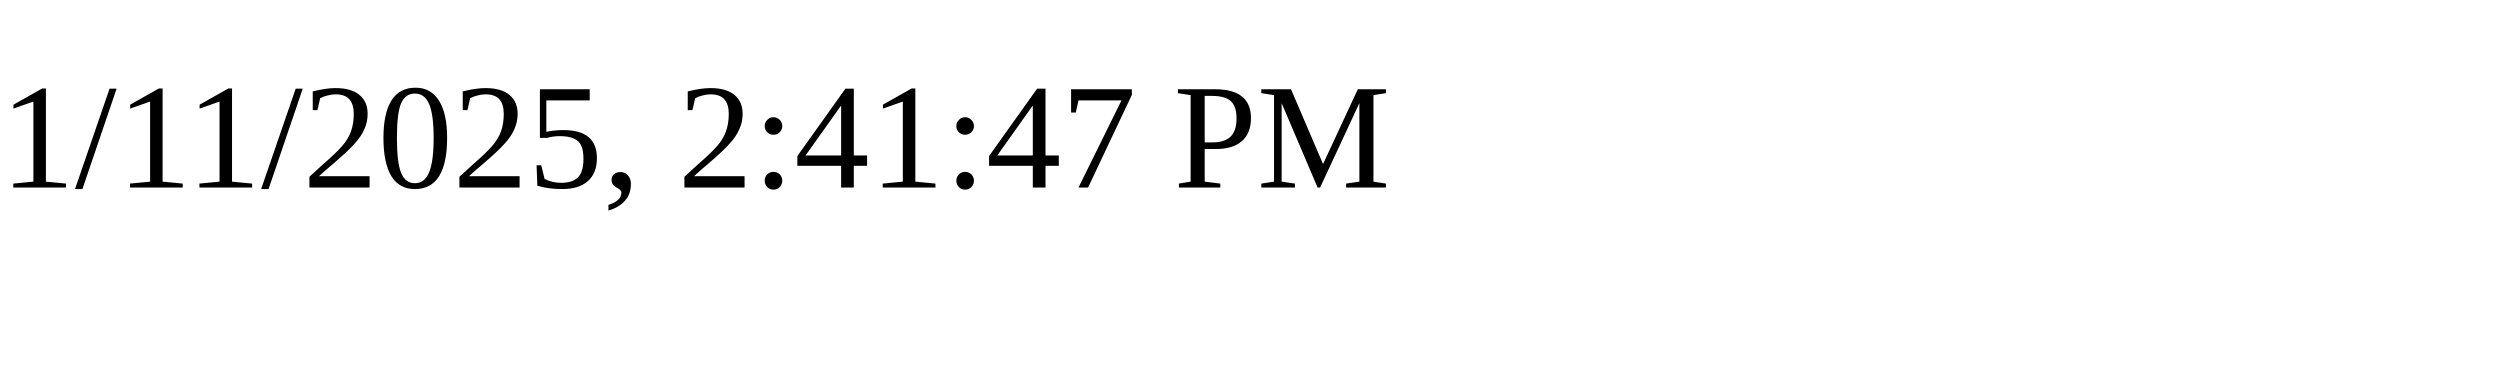
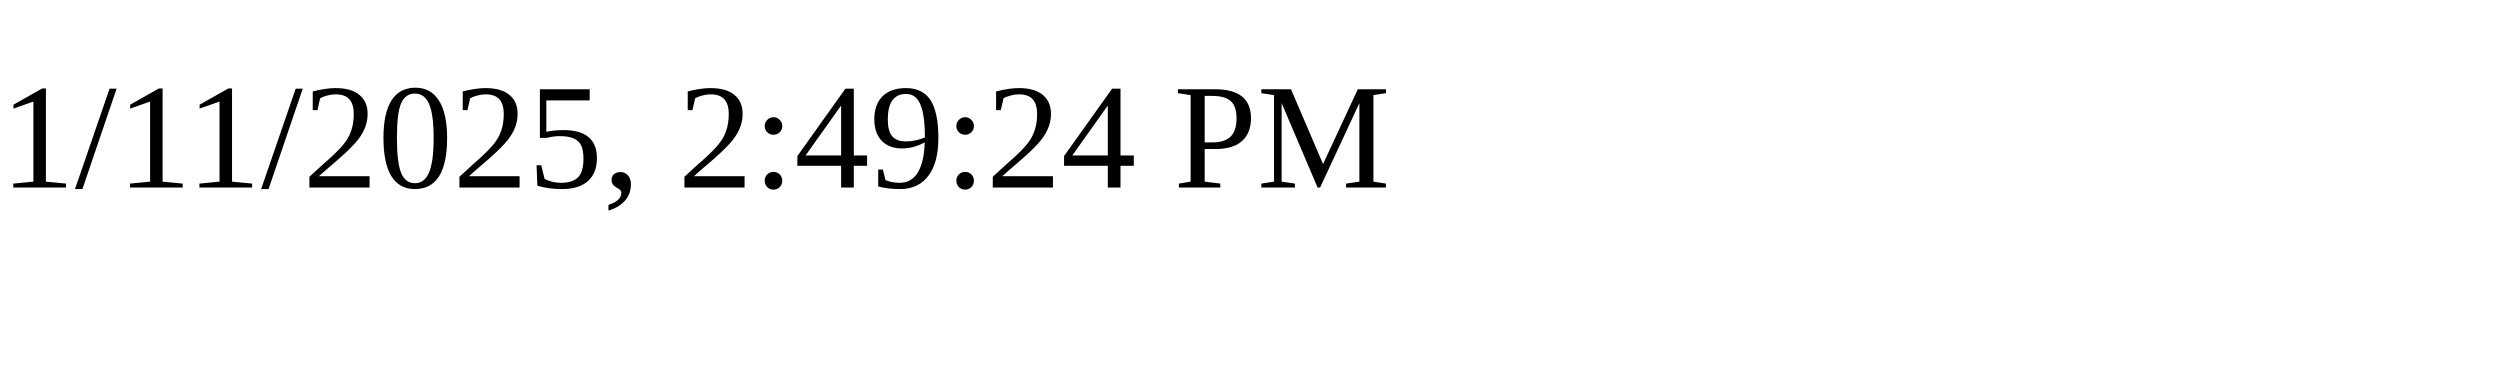
<svg xmlns="http://www.w3.org/2000/svg" height="30" width="200">
-   <text x="0" y="15">1/11/2025, 2:41:47 PM</text>
+   <text x="0" y="15">1/11/2025, 2:49:24 PM</text>
</svg>
